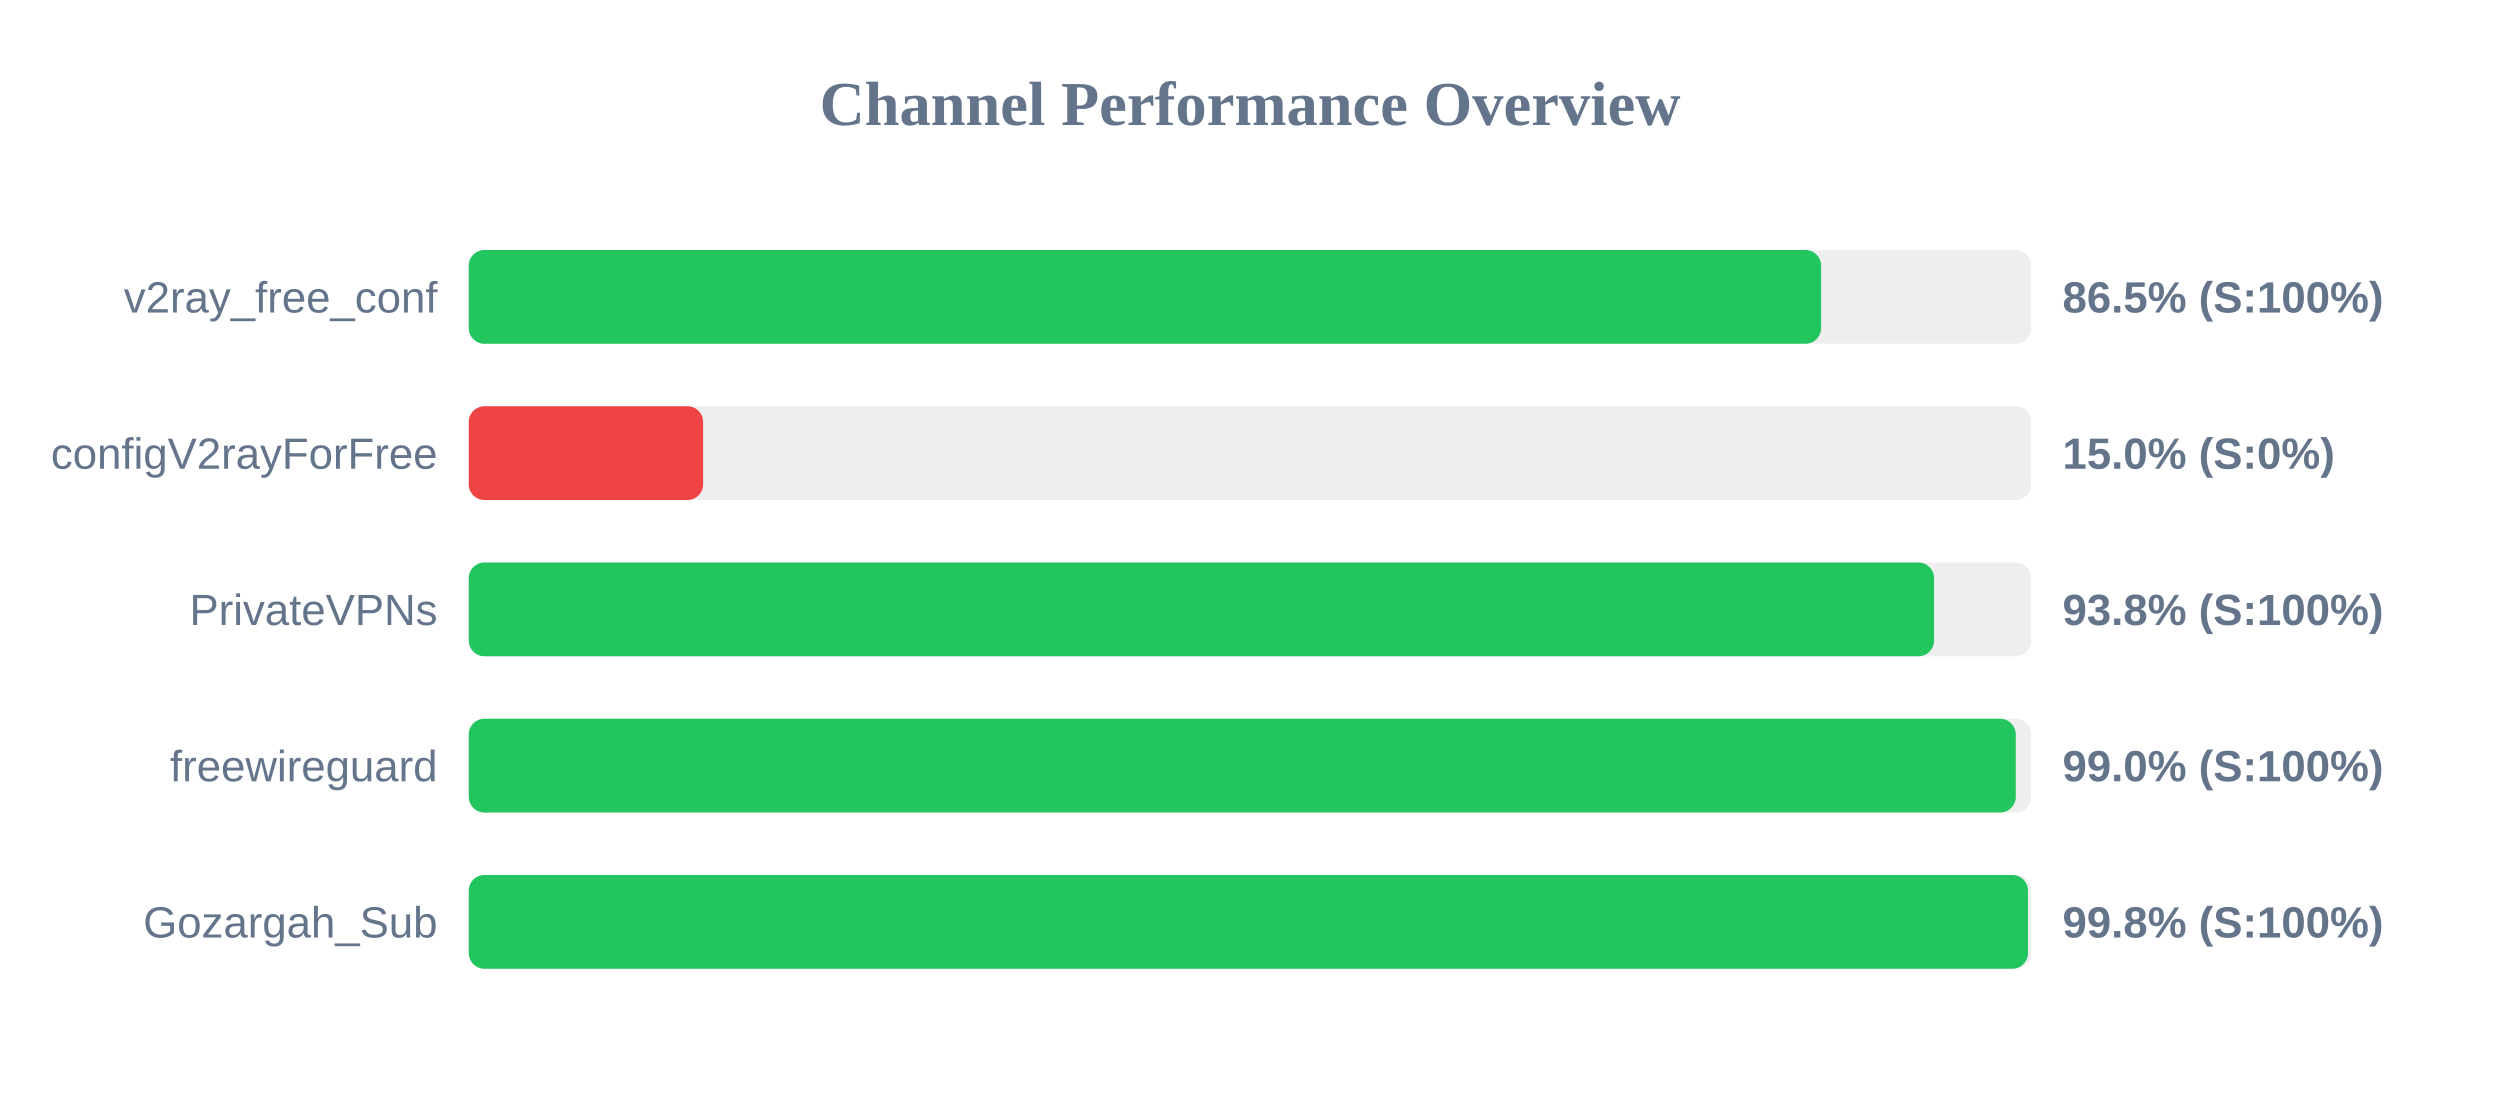
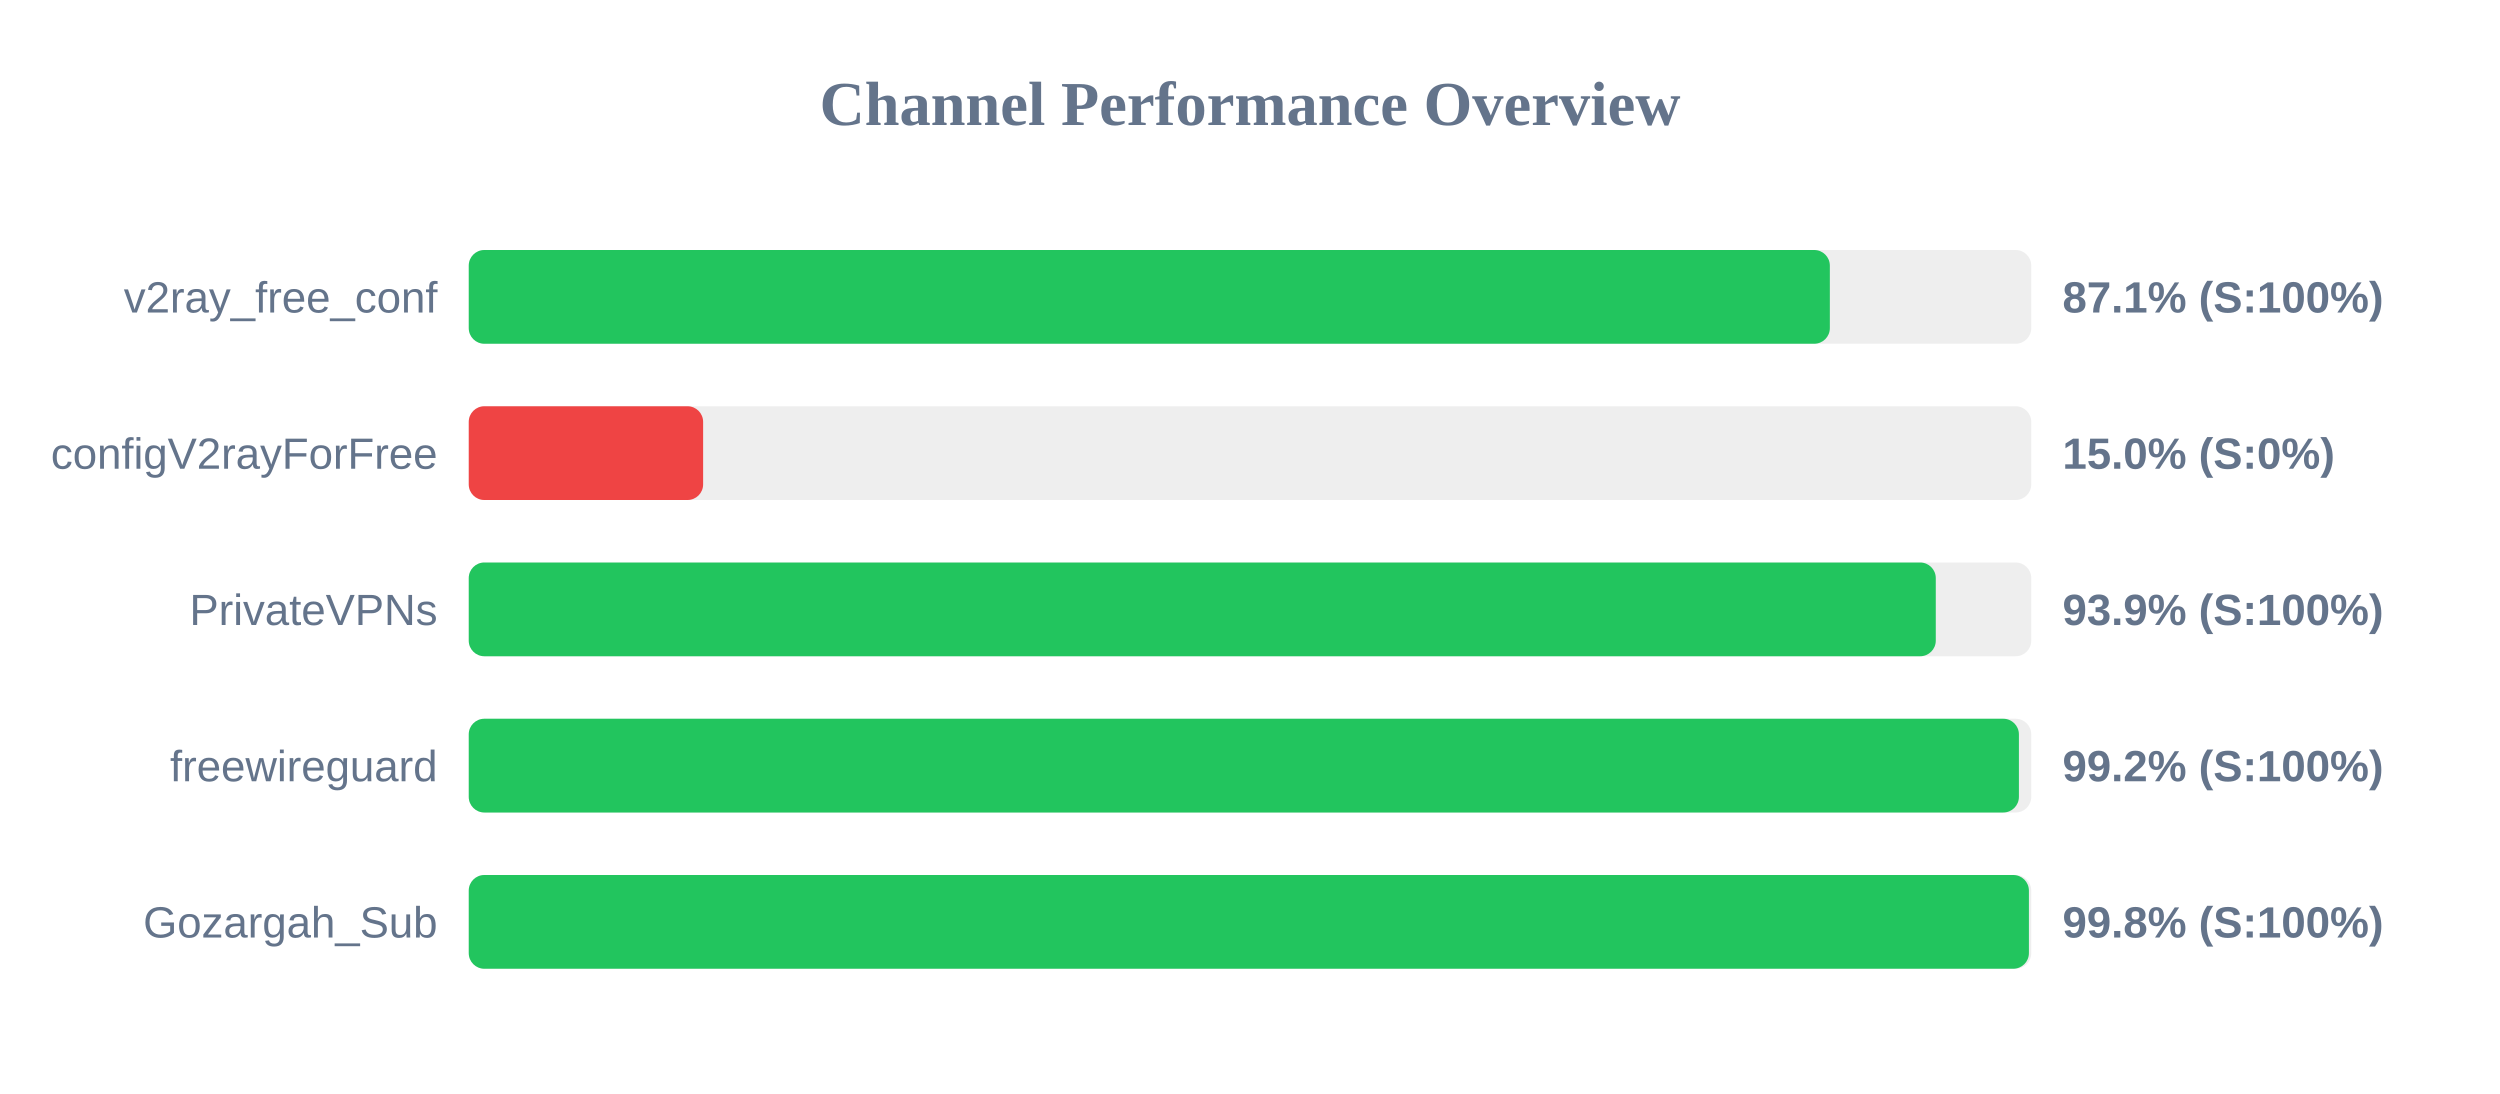
<svg xmlns="http://www.w3.org/2000/svg" width="800" height="350" version="1.1">
  <style>
        .row { font: 14px Arial; fill: #64748b; }
        .score { font: bold 14px Arial; fill: #64748b; }
    </style>
  <text x="400" y="40" text-anchor="middle" font-size="20px" font-weight="bold" fill="#64748b">Channel Performance Overview</text>
  <rect x="150" y="80" width="500" height="30" fill="#eee" rx="5" />
-   <rect x="150" y="80" width="432.75" height="30" fill="#22c55e" rx="5" />
+   <rect x="150" y="80" width="435.55" height="30" fill="#22c55e" rx="5" />
  <text x="140" y="100" text-anchor="end" class="row">v2ray_free_conf</text>
-   <text x="660" y="100" text-anchor="start" class="score">86.5% (S:100%)</text>
+   <text x="660" y="100" text-anchor="start" class="score">87.1% (S:100%)</text>
  <rect x="150" y="130" width="500" height="30" fill="#eee" rx="5" />
  <rect x="150" y="130" width="75.0" height="30" fill="#ef4444" rx="5" />
  <text x="140" y="150" text-anchor="end" class="row">configV2rayForFree</text>
  <text x="660" y="150" text-anchor="start" class="score">15.0% (S:0%)</text>
  <rect x="150" y="180" width="500" height="30" fill="#eee" rx="5" />
-   <rect x="150" y="180" width="468.9" height="30" fill="#22c55e" rx="5" />
+   <rect x="150" y="180" width="469.45" height="30" fill="#22c55e" rx="5" />
  <text x="140" y="200" text-anchor="end" class="row">PrivateVPNs</text>
-   <text x="660" y="200" text-anchor="start" class="score">93.8% (S:100%)</text>
+   <text x="660" y="200" text-anchor="start" class="score">93.9% (S:100%)</text>
  <rect x="150" y="230" width="500" height="30" fill="#eee" rx="5" />
-   <rect x="150" y="230" width="495.05" height="30" fill="#22c55e" rx="5" />
+   <rect x="150" y="230" width="496.05" height="30" fill="#22c55e" rx="5" />
  <text x="140" y="250" text-anchor="end" class="row">freewireguard</text>
-   <text x="660" y="250" text-anchor="start" class="score">99.0% (S:100%)</text>
+   <text x="660" y="250" text-anchor="start" class="score">99.2% (S:100%)</text>
  <rect x="150" y="280" width="500" height="30" fill="#eee" rx="5" />
-   <rect x="150" y="280" width="498.95" height="30" fill="#22c55e" rx="5" />
+   <rect x="150" y="280" width="499.25" height="30" fill="#22c55e" rx="5" />
  <text x="140" y="300" text-anchor="end" class="row">Gozargah_Sub</text>
  <text x="660" y="300" text-anchor="start" class="score">99.8% (S:100%)</text>
</svg>
